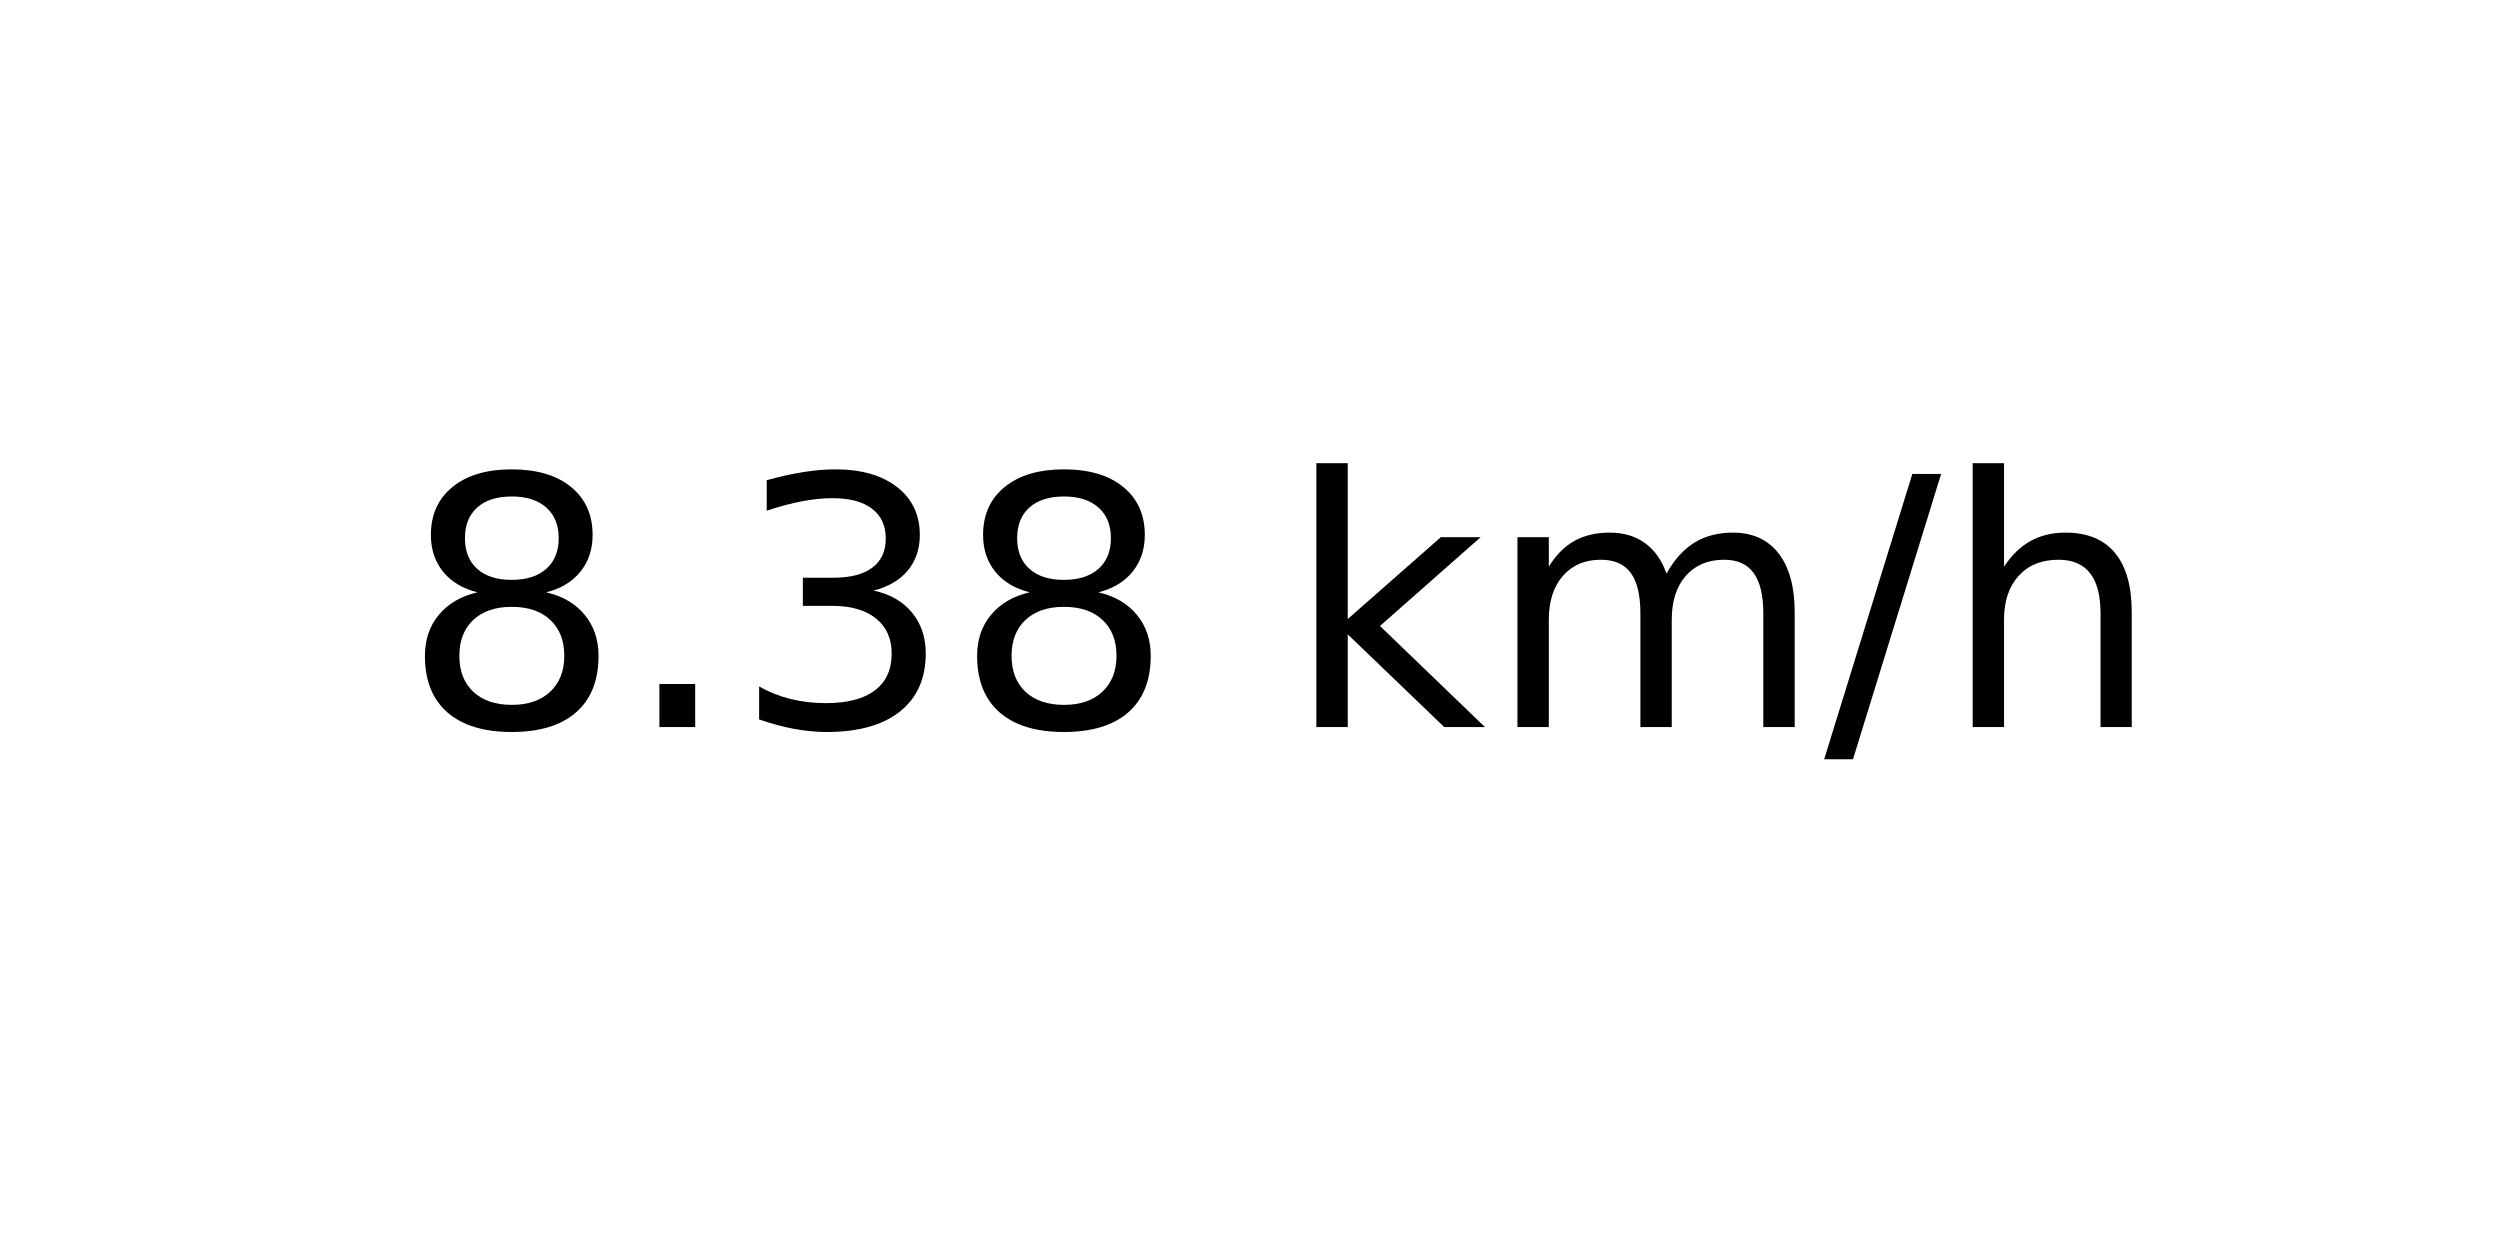
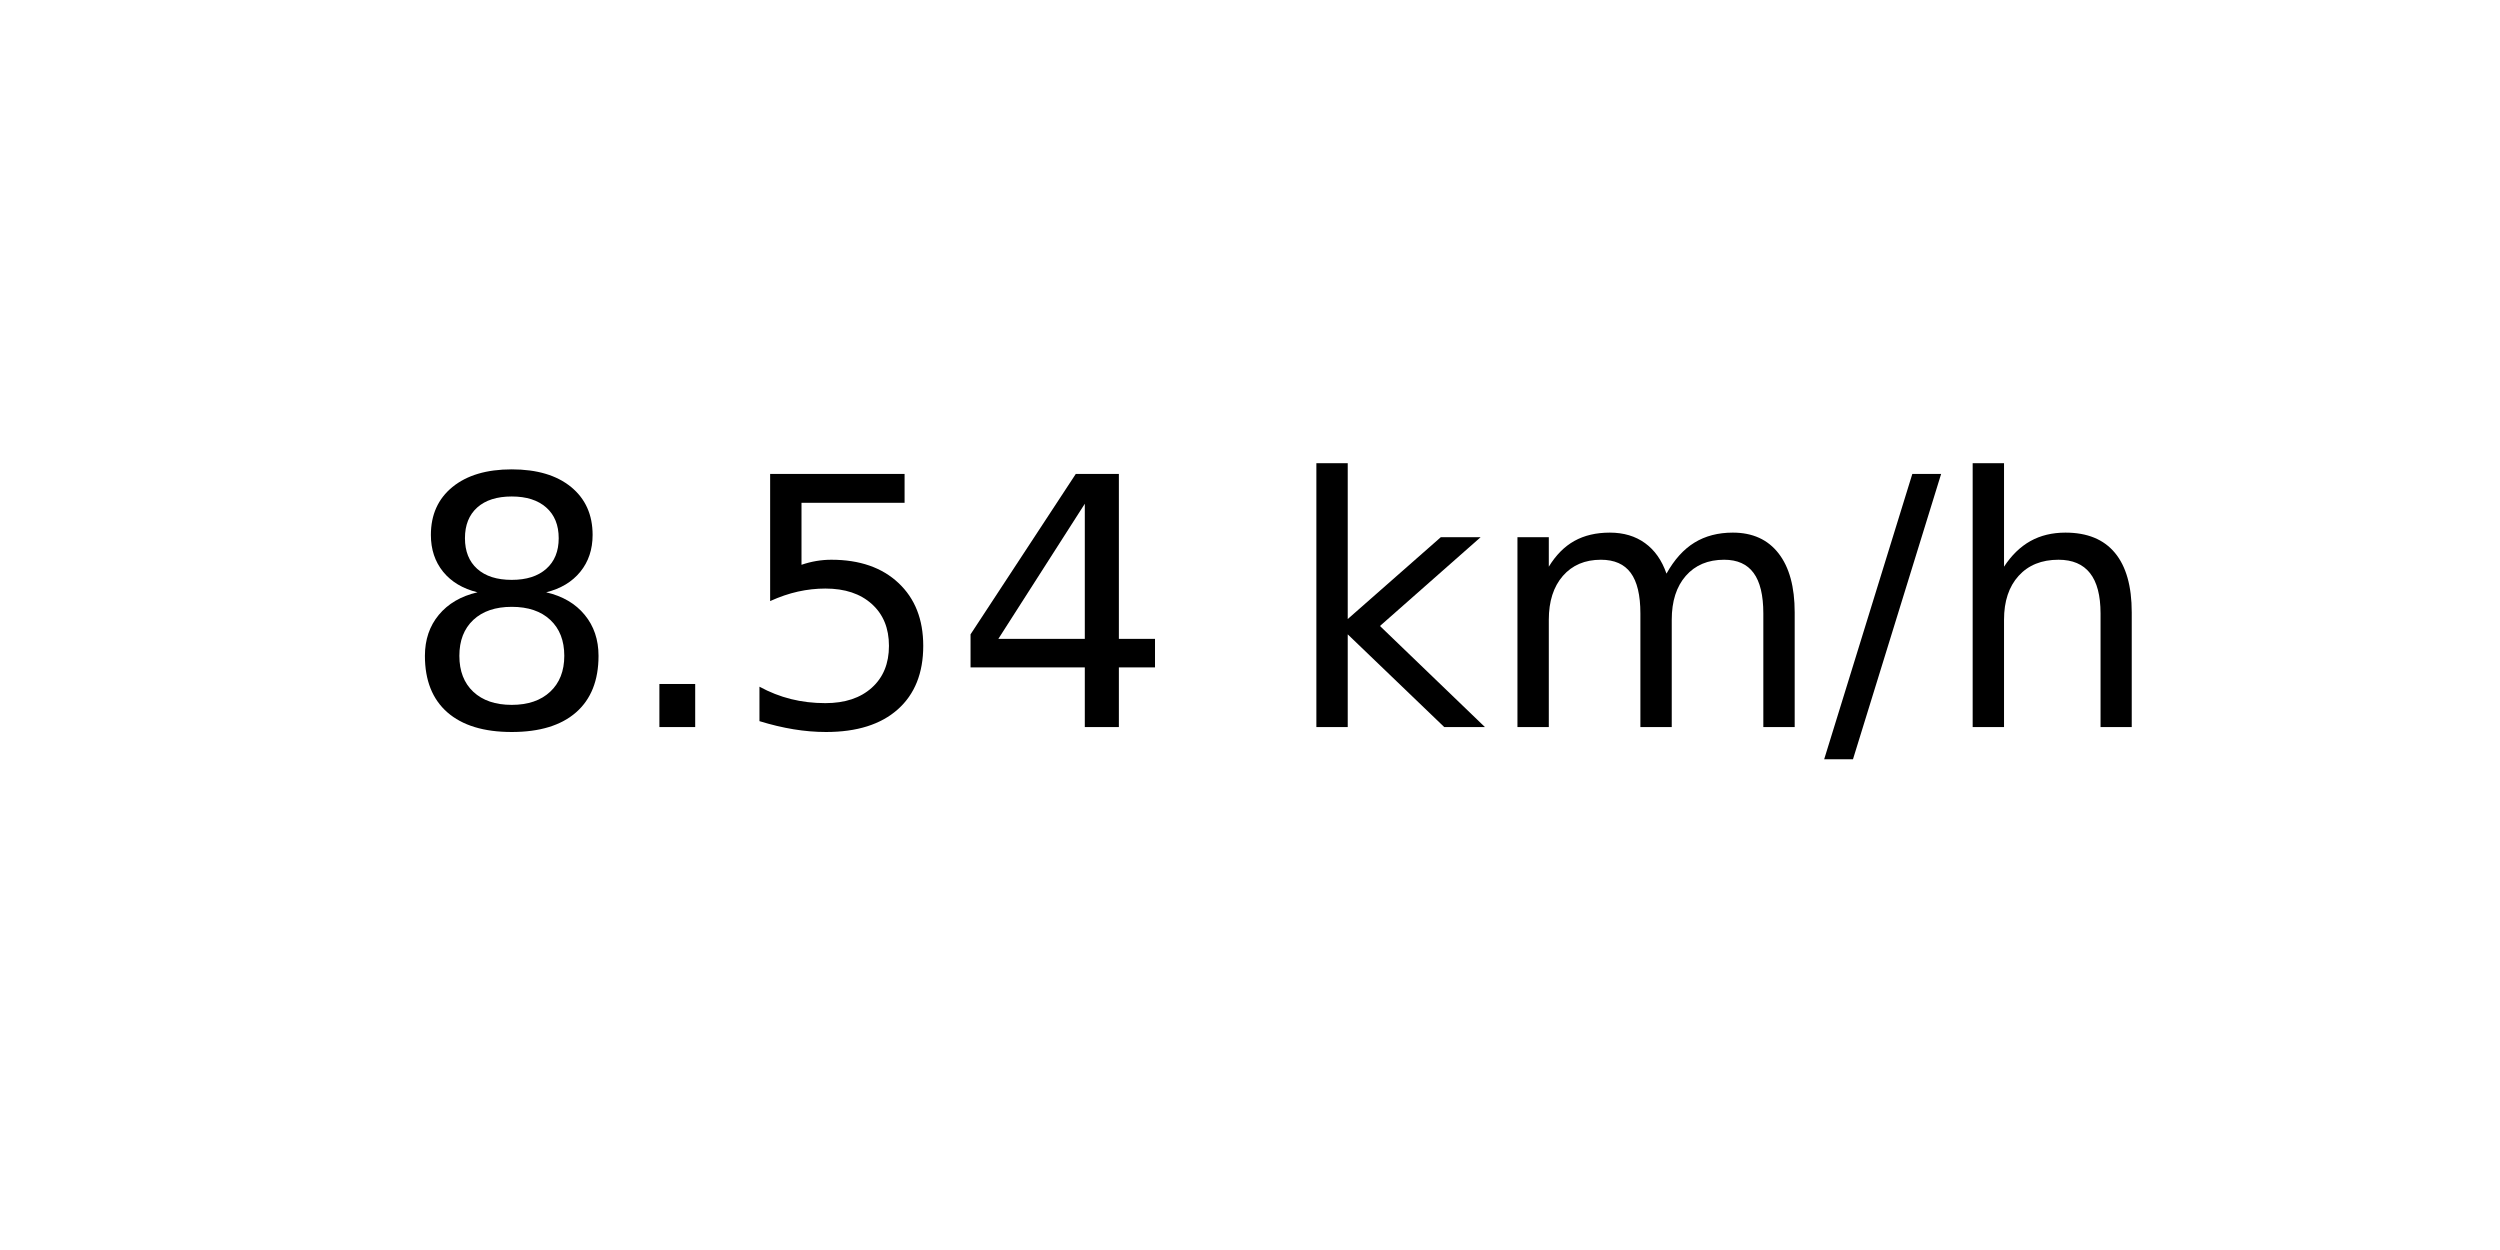
<svg xmlns="http://www.w3.org/2000/svg" xmlns:xlink="http://www.w3.org/1999/xlink" width="72pt" height="36pt" viewBox="0 0 72 36" version="1.1">
  <defs>
    <style type="text/css">*{stroke-linejoin: round; stroke-linecap: butt}</style>
  </defs>
  <g id="figure_1">
    <g id="axes_1">
      <g id="text_1">
        <g transform="translate(11.55937 20.93937) scale(0.1 -0.1)">
          <defs>
            <path id="DejaVuSans-38" d="M 2034 2216  Q 1584 2216 1326 1975  Q 1069 1734 1069 1313  Q 1069 891 1326 650  Q 1584 409 2034 409  Q 2484 409 2743 651  Q 3003 894 3003 1313  Q 3003 1734 2745 1975  Q 2488 2216 2034 2216  z M 1403 2484  Q 997 2584 770 2862  Q 544 3141 544 3541  Q 544 4100 942 4425  Q 1341 4750 2034 4750  Q 2731 4750 3128 4425  Q 3525 4100 3525 3541  Q 3525 3141 3298 2862  Q 3072 2584 2669 2484  Q 3125 2378 3379 2068  Q 3634 1759 3634 1313  Q 3634 634 3220 271  Q 2806 -91 2034 -91  Q 1263 -91 848 271  Q 434 634 434 1313  Q 434 1759 690 2068  Q 947 2378 1403 2484  z M 1172 3481  Q 1172 3119 1398 2916  Q 1625 2713 2034 2713  Q 2441 2713 2670 2916  Q 2900 3119 2900 3481  Q 2900 3844 2670 4047  Q 2441 4250 2034 4250  Q 1625 4250 1398 4047  Q 1172 3844 1172 3481  z " transform="scale(0.015625)" />
            <path id="DejaVuSans-2e" d="M 684 794  L 1344 794  L 1344 0  L 684 0  L 684 794  z " transform="scale(0.015625)" />
-             <path id="DejaVuSans-33" d="M 2597 2516  Q 3050 2419 3304 2112  Q 3559 1806 3559 1356  Q 3559 666 3084 287  Q 2609 -91 1734 -91  Q 1441 -91 1130 -33  Q 819 25 488 141  L 488 750  Q 750 597 1062 519  Q 1375 441 1716 441  Q 2309 441 2620 675  Q 2931 909 2931 1356  Q 2931 1769 2642 2001  Q 2353 2234 1838 2234  L 1294 2234  L 1294 2753  L 1863 2753  Q 2328 2753 2575 2939  Q 2822 3125 2822 3475  Q 2822 3834 2567 4026  Q 2313 4219 1838 4219  Q 1578 4219 1281 4162  Q 984 4106 628 3988  L 628 4550  Q 988 4650 1302 4700  Q 1616 4750 1894 4750  Q 2613 4750 3031 4423  Q 3450 4097 3450 3541  Q 3450 3153 3228 2886  Q 3006 2619 2597 2516  z " transform="scale(0.015625)" />
+             <path id="DejaVuSans-35" d="M 691 4666  L 3169 4666  L 3169 4134  L 1269 4134  L 1269 2991  Q 1406 3038 1543 3061  Q 1681 3084 1819 3084  Q 2600 3084 3056 2656  Q 3513 2228 3513 1497  Q 3513 744 3044 326  Q 2575 -91 1722 -91  Q 1428 -91 1123 -41  Q 819 9 494 109  L 494 744  Q 775 591 1075 516  Q 1375 441 1709 441  Q 2250 441 2565 725  Q 2881 1009 2881 1497  Q 2881 1984 2565 2268  Q 2250 2553 1709 2553  Q 1456 2553 1204 2497  Q 953 2441 691 2322  L 691 4666  z " transform="scale(0.015625)" />
+             <path id="DejaVuSans-34" d="M 2419 4116  L 825 1625  L 2419 1625  L 2419 4116  z M 2253 4666  L 3047 4666  L 3047 1625  L 3713 1625  L 3713 1100  L 3047 1100  L 3047 0  L 2419 0  L 2419 1100  L 313 1100  L 313 1709  L 2253 4666  z " transform="scale(0.015625)" />
            <path id="DejaVuSans-20" transform="scale(0.015625)" />
            <path id="DejaVuSans-6b" d="M 581 4863  L 1159 4863  L 1159 1991  L 2875 3500  L 3609 3500  L 1753 1863  L 3688 0  L 2938 0  L 1159 1709  L 1159 0  L 581 0  L 581 4863  z " transform="scale(0.015625)" />
            <path id="DejaVuSans-6d" d="M 3328 2828  Q 3544 3216 3844 3400  Q 4144 3584 4550 3584  Q 5097 3584 5394 3201  Q 5691 2819 5691 2113  L 5691 0  L 5113 0  L 5113 2094  Q 5113 2597 4934 2840  Q 4756 3084 4391 3084  Q 3944 3084 3684 2787  Q 3425 2491 3425 1978  L 3425 0  L 2847 0  L 2847 2094  Q 2847 2600 2669 2842  Q 2491 3084 2119 3084  Q 1678 3084 1418 2786  Q 1159 2488 1159 1978  L 1159 0  L 581 0  L 581 3500  L 1159 3500  L 1159 2956  Q 1356 3278 1631 3431  Q 1906 3584 2284 3584  Q 2666 3584 2933 3390  Q 3200 3197 3328 2828  z " transform="scale(0.015625)" />
            <path id="DejaVuSans-2f" d="M 1625 4666  L 2156 4666  L 531 -594  L 0 -594  L 1625 4666  z " transform="scale(0.015625)" />
            <path id="DejaVuSans-68" d="M 3513 2113  L 3513 0  L 2938 0  L 2938 2094  Q 2938 2591 2744 2837  Q 2550 3084 2163 3084  Q 1697 3084 1428 2787  Q 1159 2491 1159 1978  L 1159 0  L 581 0  L 581 4863  L 1159 4863  L 1159 2956  Q 1366 3272 1645 3428  Q 1925 3584 2291 3584  Q 2894 3584 3203 3211  Q 3513 2838 3513 2113  z " transform="scale(0.015625)" />
          </defs>
          <use xlink:href="#DejaVuSans-38" />
          <use xlink:href="#DejaVuSans-2e" x="63.623" />
-           <use xlink:href="#DejaVuSans-33" x="95.41" />
-           <use xlink:href="#DejaVuSans-38" x="159.033" />
+           <use xlink:href="#DejaVuSans-35" x="95.41" />
+           <use xlink:href="#DejaVuSans-34" x="159.033" />
          <use xlink:href="#DejaVuSans-20" x="222.656" />
          <use xlink:href="#DejaVuSans-6b" x="254.443" />
          <use xlink:href="#DejaVuSans-6d" x="312.354" />
          <use xlink:href="#DejaVuSans-2f" x="409.766" />
          <use xlink:href="#DejaVuSans-68" x="443.457" />
        </g>
      </g>
    </g>
  </g>
</svg>
